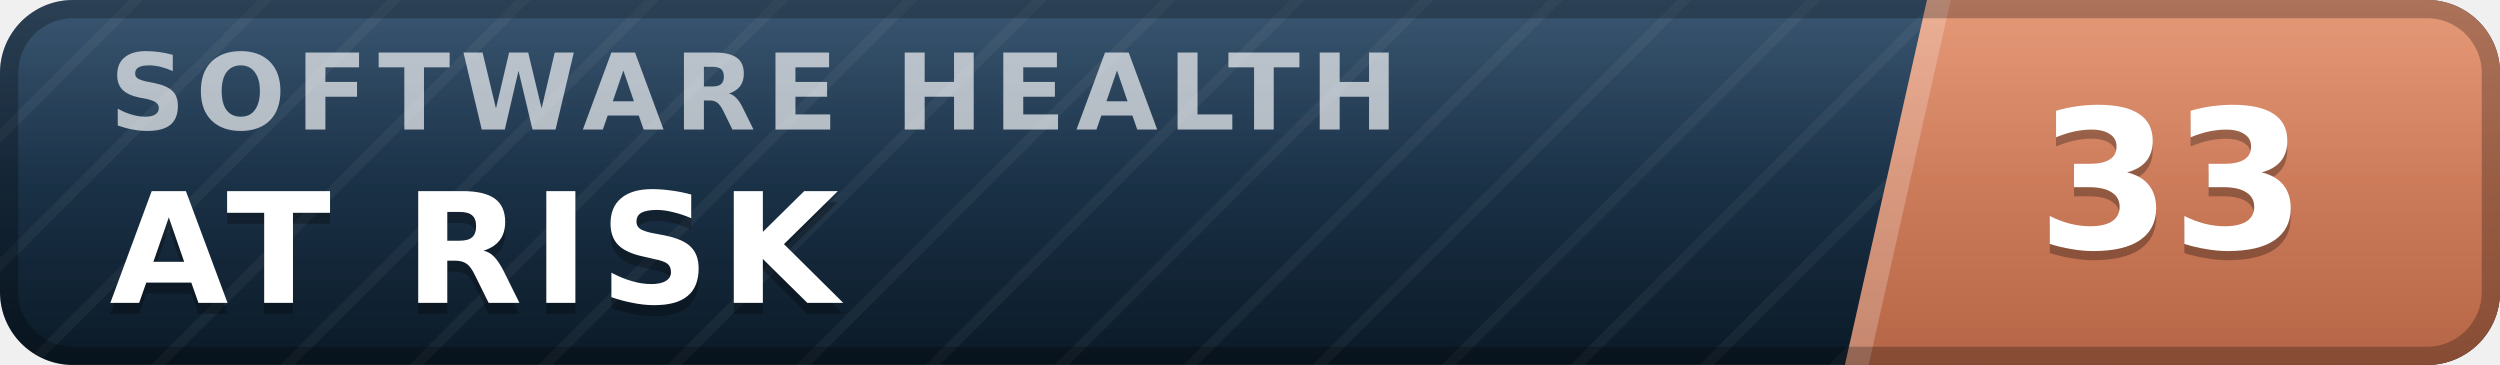
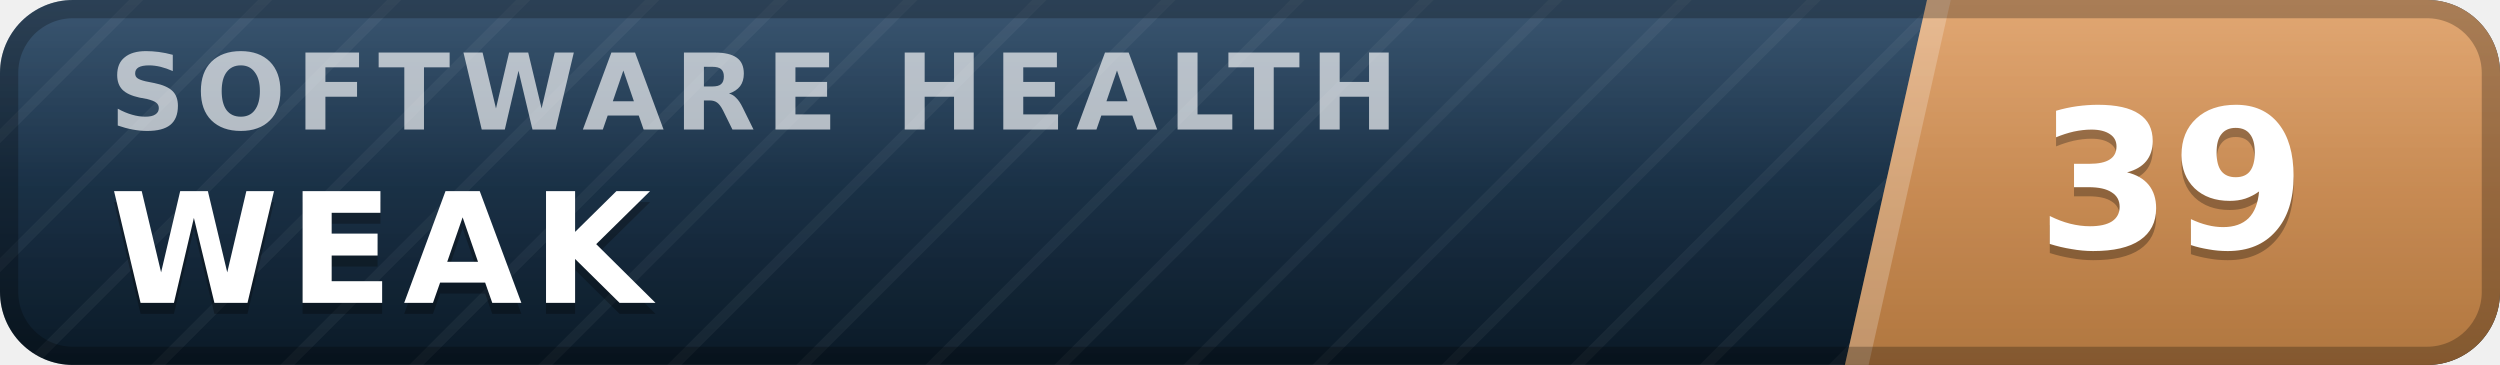
- <svg xmlns="http://www.w3.org/2000/svg" width="137" height="20" viewBox="0 0 137 20" role="img" aria-label="inspect.software software health index 33 of 100, at risk" font-family="Verdana,DejaVu Sans,Geneva,sans-serif">
+ <svg xmlns="http://www.w3.org/2000/svg" width="137" height="20" viewBox="0 0 137 20" role="img" aria-label="inspect.software software health index 39 of 100, weak" font-family="Verdana,DejaVu Sans,Geneva,sans-serif">
  <defs>
    <linearGradient id="plate" x1="0" y1="0" x2="0" y2="1">
      <stop offset="0" stop-color="#1d3d5c" />
      <stop offset="1" stop-color="#0a1926" />
    </linearGradient>
    <linearGradient id="endplate" x1="0" y1="0" x2="0" y2="1">
-       <stop offset="0" stop-color="#e18a64" />
-       <stop offset="1" stop-color="#b56546" />
+       <stop offset="0" stop-color="#dd9a5e" />
+       <stop offset="1" stop-color="#b0763f" />
    </linearGradient>
    <linearGradient id="gloss" x1="0" y1="0" x2="0" y2="1">
      <stop offset="0" stop-color="#fff" stop-opacity=".13" />
      <stop offset=".5" stop-color="#fff" stop-opacity=".03" />
      <stop offset="1" stop-color="#fff" stop-opacity="0" />
    </linearGradient>
    <pattern id="guilloche" width="5" height="5" patternUnits="userSpaceOnUse" patternTransform="rotate(45)">
      <line x1="0" y1="0" x2="0" y2="5" stroke="#fff" stroke-opacity=".045" stroke-width="1.1" />
    </pattern>
    <clipPath id="rounded">
      <rect width="137" height="20" rx="4" />
    </clipPath>
  </defs>
  <g clip-path="url(#rounded)">
    <rect width="137" height="20" fill="url(#plate)" />
    <rect width="137" height="20" fill="url(#guilloche)" />
    <polygon points="105.6,0 137,0 137,20 101.1,20" fill="url(#endplate)" />
    <polygon points="105.6,0 106.9,0 102.4,20 101.1,20" fill="#fff" fill-opacity=".22" />
    <text x="6.0" y="7.1" font-size="5.8" letter-spacing="0.55" fill="#fff" fill-opacity=".66" font-weight="bold" textLength="76.3" lengthAdjust="spacing">SOFTWARE HEALTH</text>
-     <text x="6.0" y="17.2" font-size="8.4" fill="#000" fill-opacity=".3" font-weight="bold" letter-spacing="0.55" textLength="43.3" lengthAdjust="spacing">AT RISK</text>
-     <text x="6.0" y="16.6" font-size="8.4" fill="#fff" font-weight="bold" letter-spacing="0.55" textLength="43.3" lengthAdjust="spacing">AT RISK</text>
-     <text x="119.0" y="14.1" font-size="10.6" fill="#000" fill-opacity=".3" font-weight="bold" text-anchor="middle">33</text>
-     <text x="119.0" y="13.6" font-size="10.6" fill="#fff" font-weight="bold" text-anchor="middle">33</text>
+     <text x="6.0" y="17.2" font-size="8.4" fill="#000" fill-opacity=".3" font-weight="bold" letter-spacing="0.55" textLength="30.3" lengthAdjust="spacing">WEAK</text>
+     <text x="6.0" y="16.6" font-size="8.4" fill="#fff" font-weight="bold" letter-spacing="0.55" textLength="30.3" lengthAdjust="spacing">WEAK</text>
+     <text x="119.0" y="14.1" font-size="10.6" fill="#000" fill-opacity=".3" font-weight="bold" text-anchor="middle">39</text>
+     <text x="119.0" y="13.6" font-size="10.6" fill="#fff" font-weight="bold" text-anchor="middle">39</text>
    <rect width="137" height="20" fill="url(#gloss)" />
  </g>
  <rect x=".5" y=".5" width="136" height="19" rx="3.5" fill="none" stroke="#000" stroke-opacity=".25" />
</svg>
